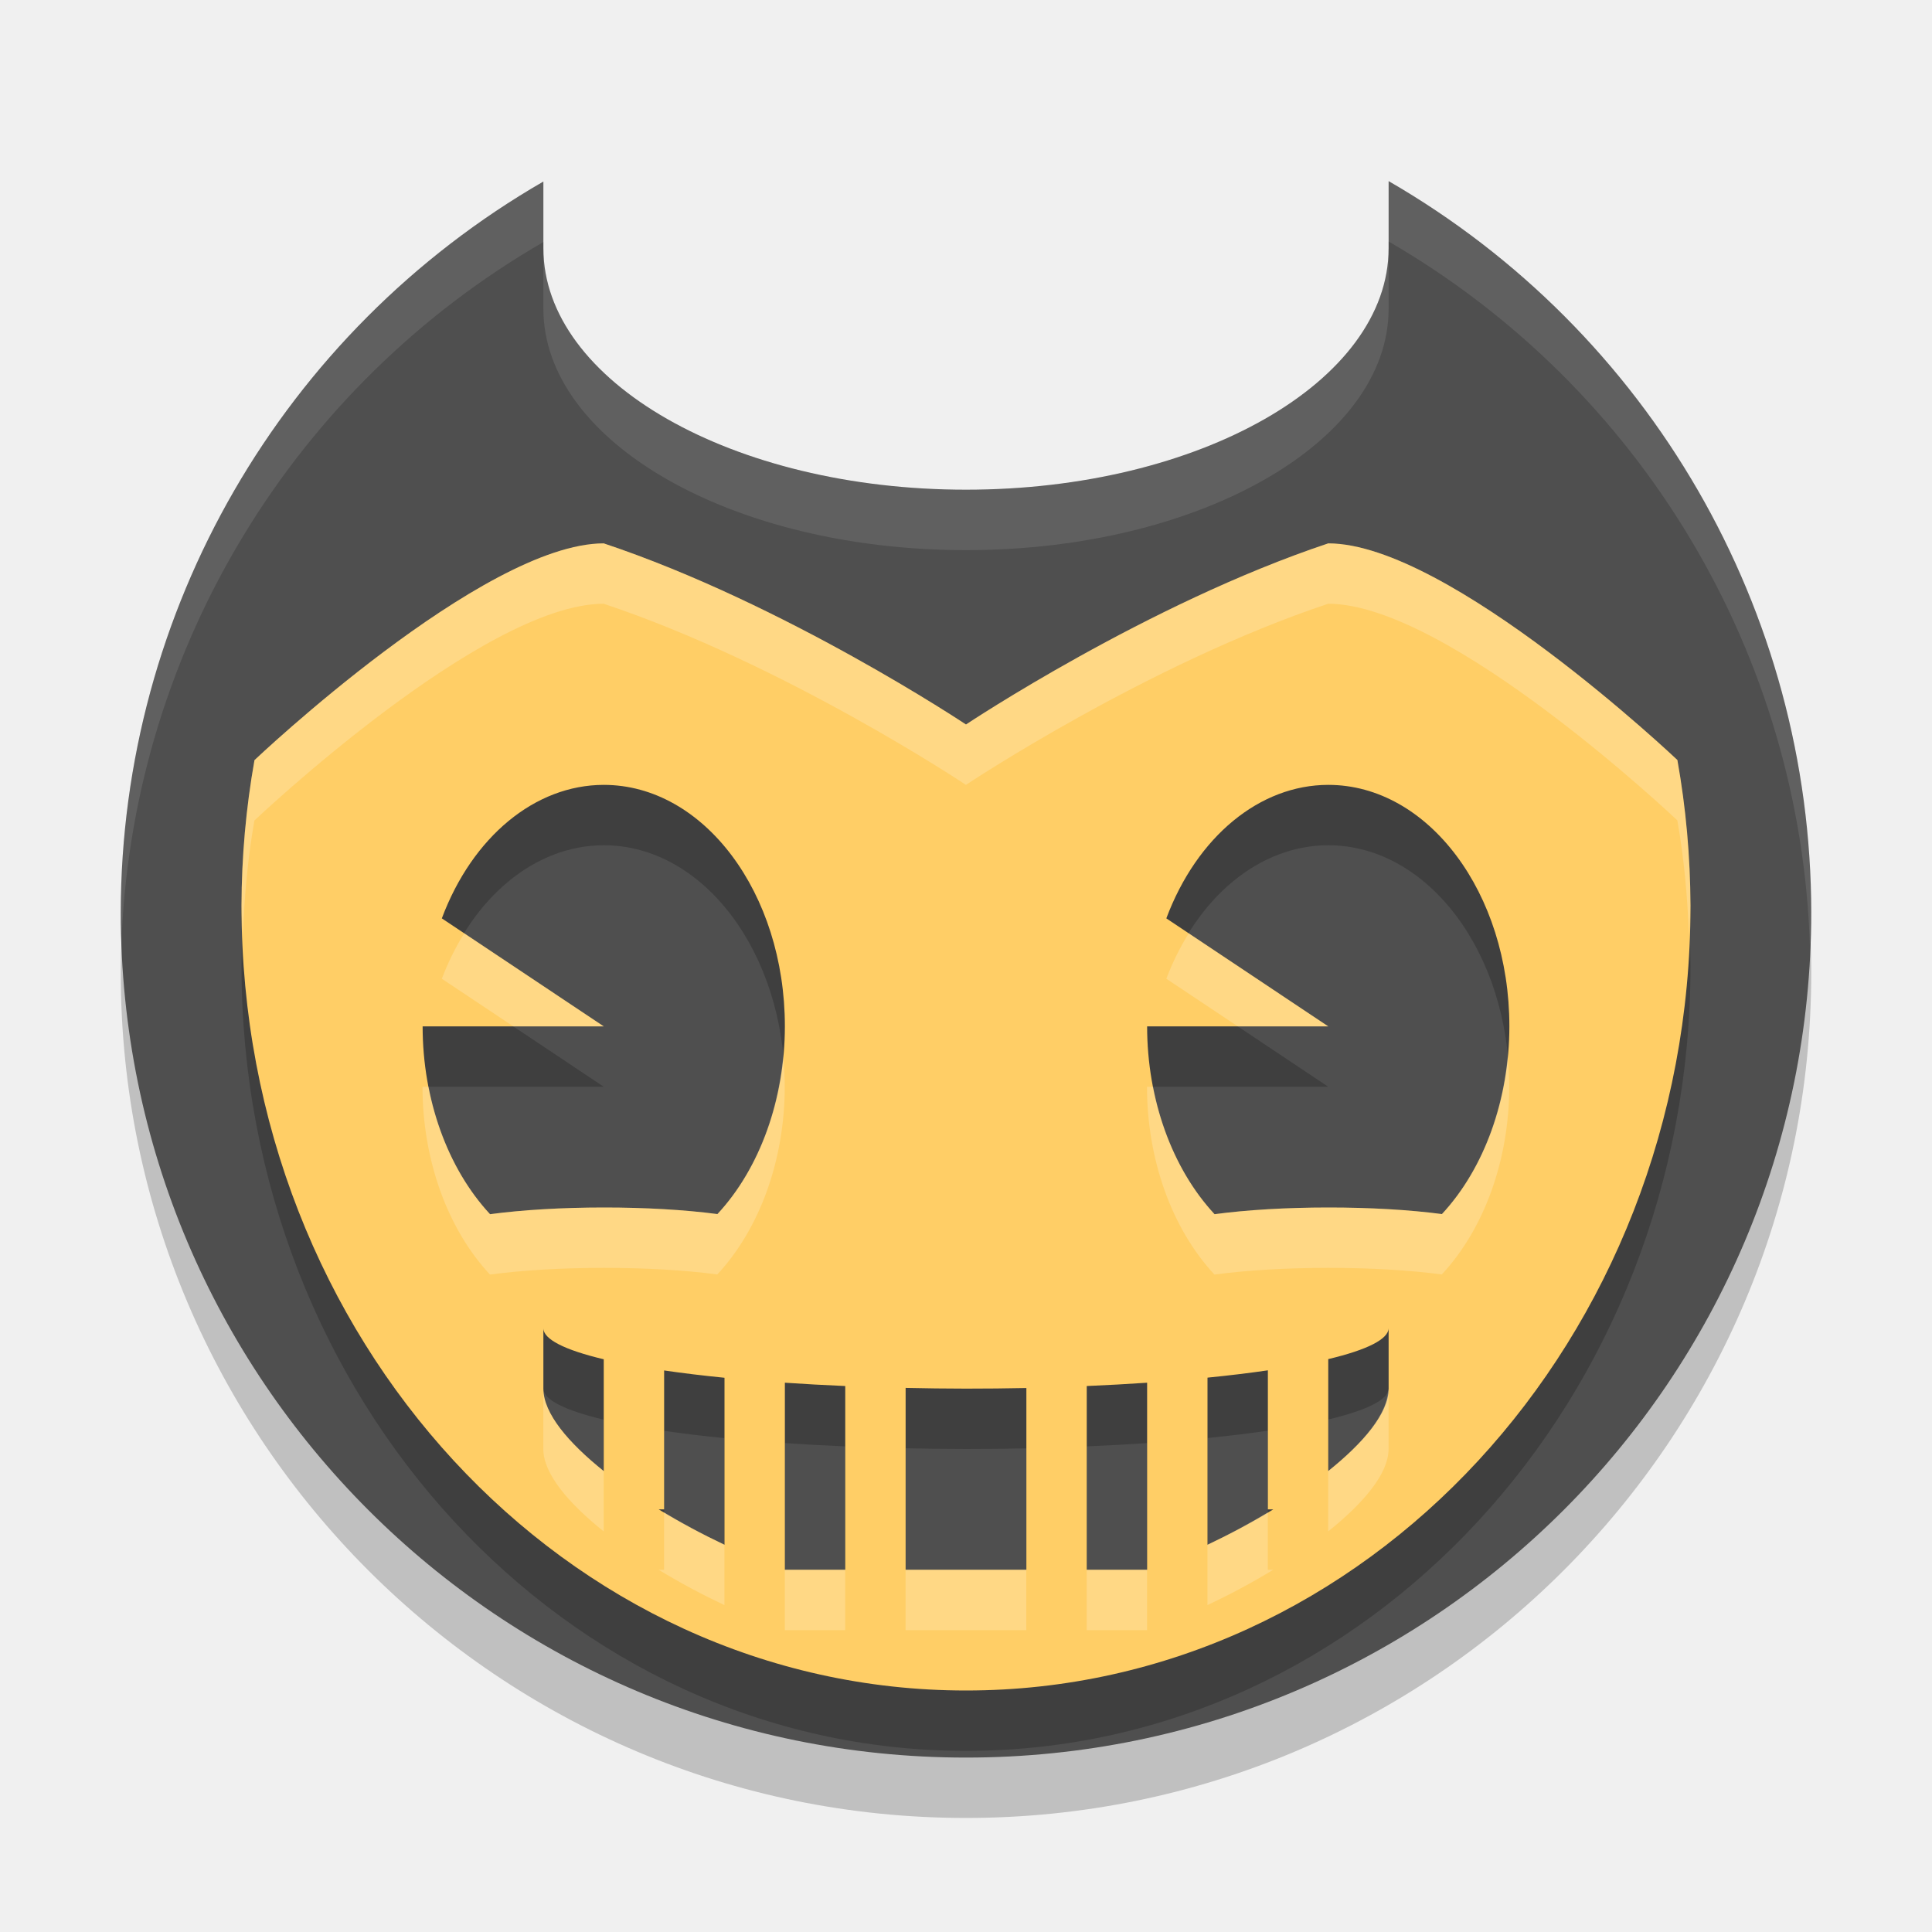
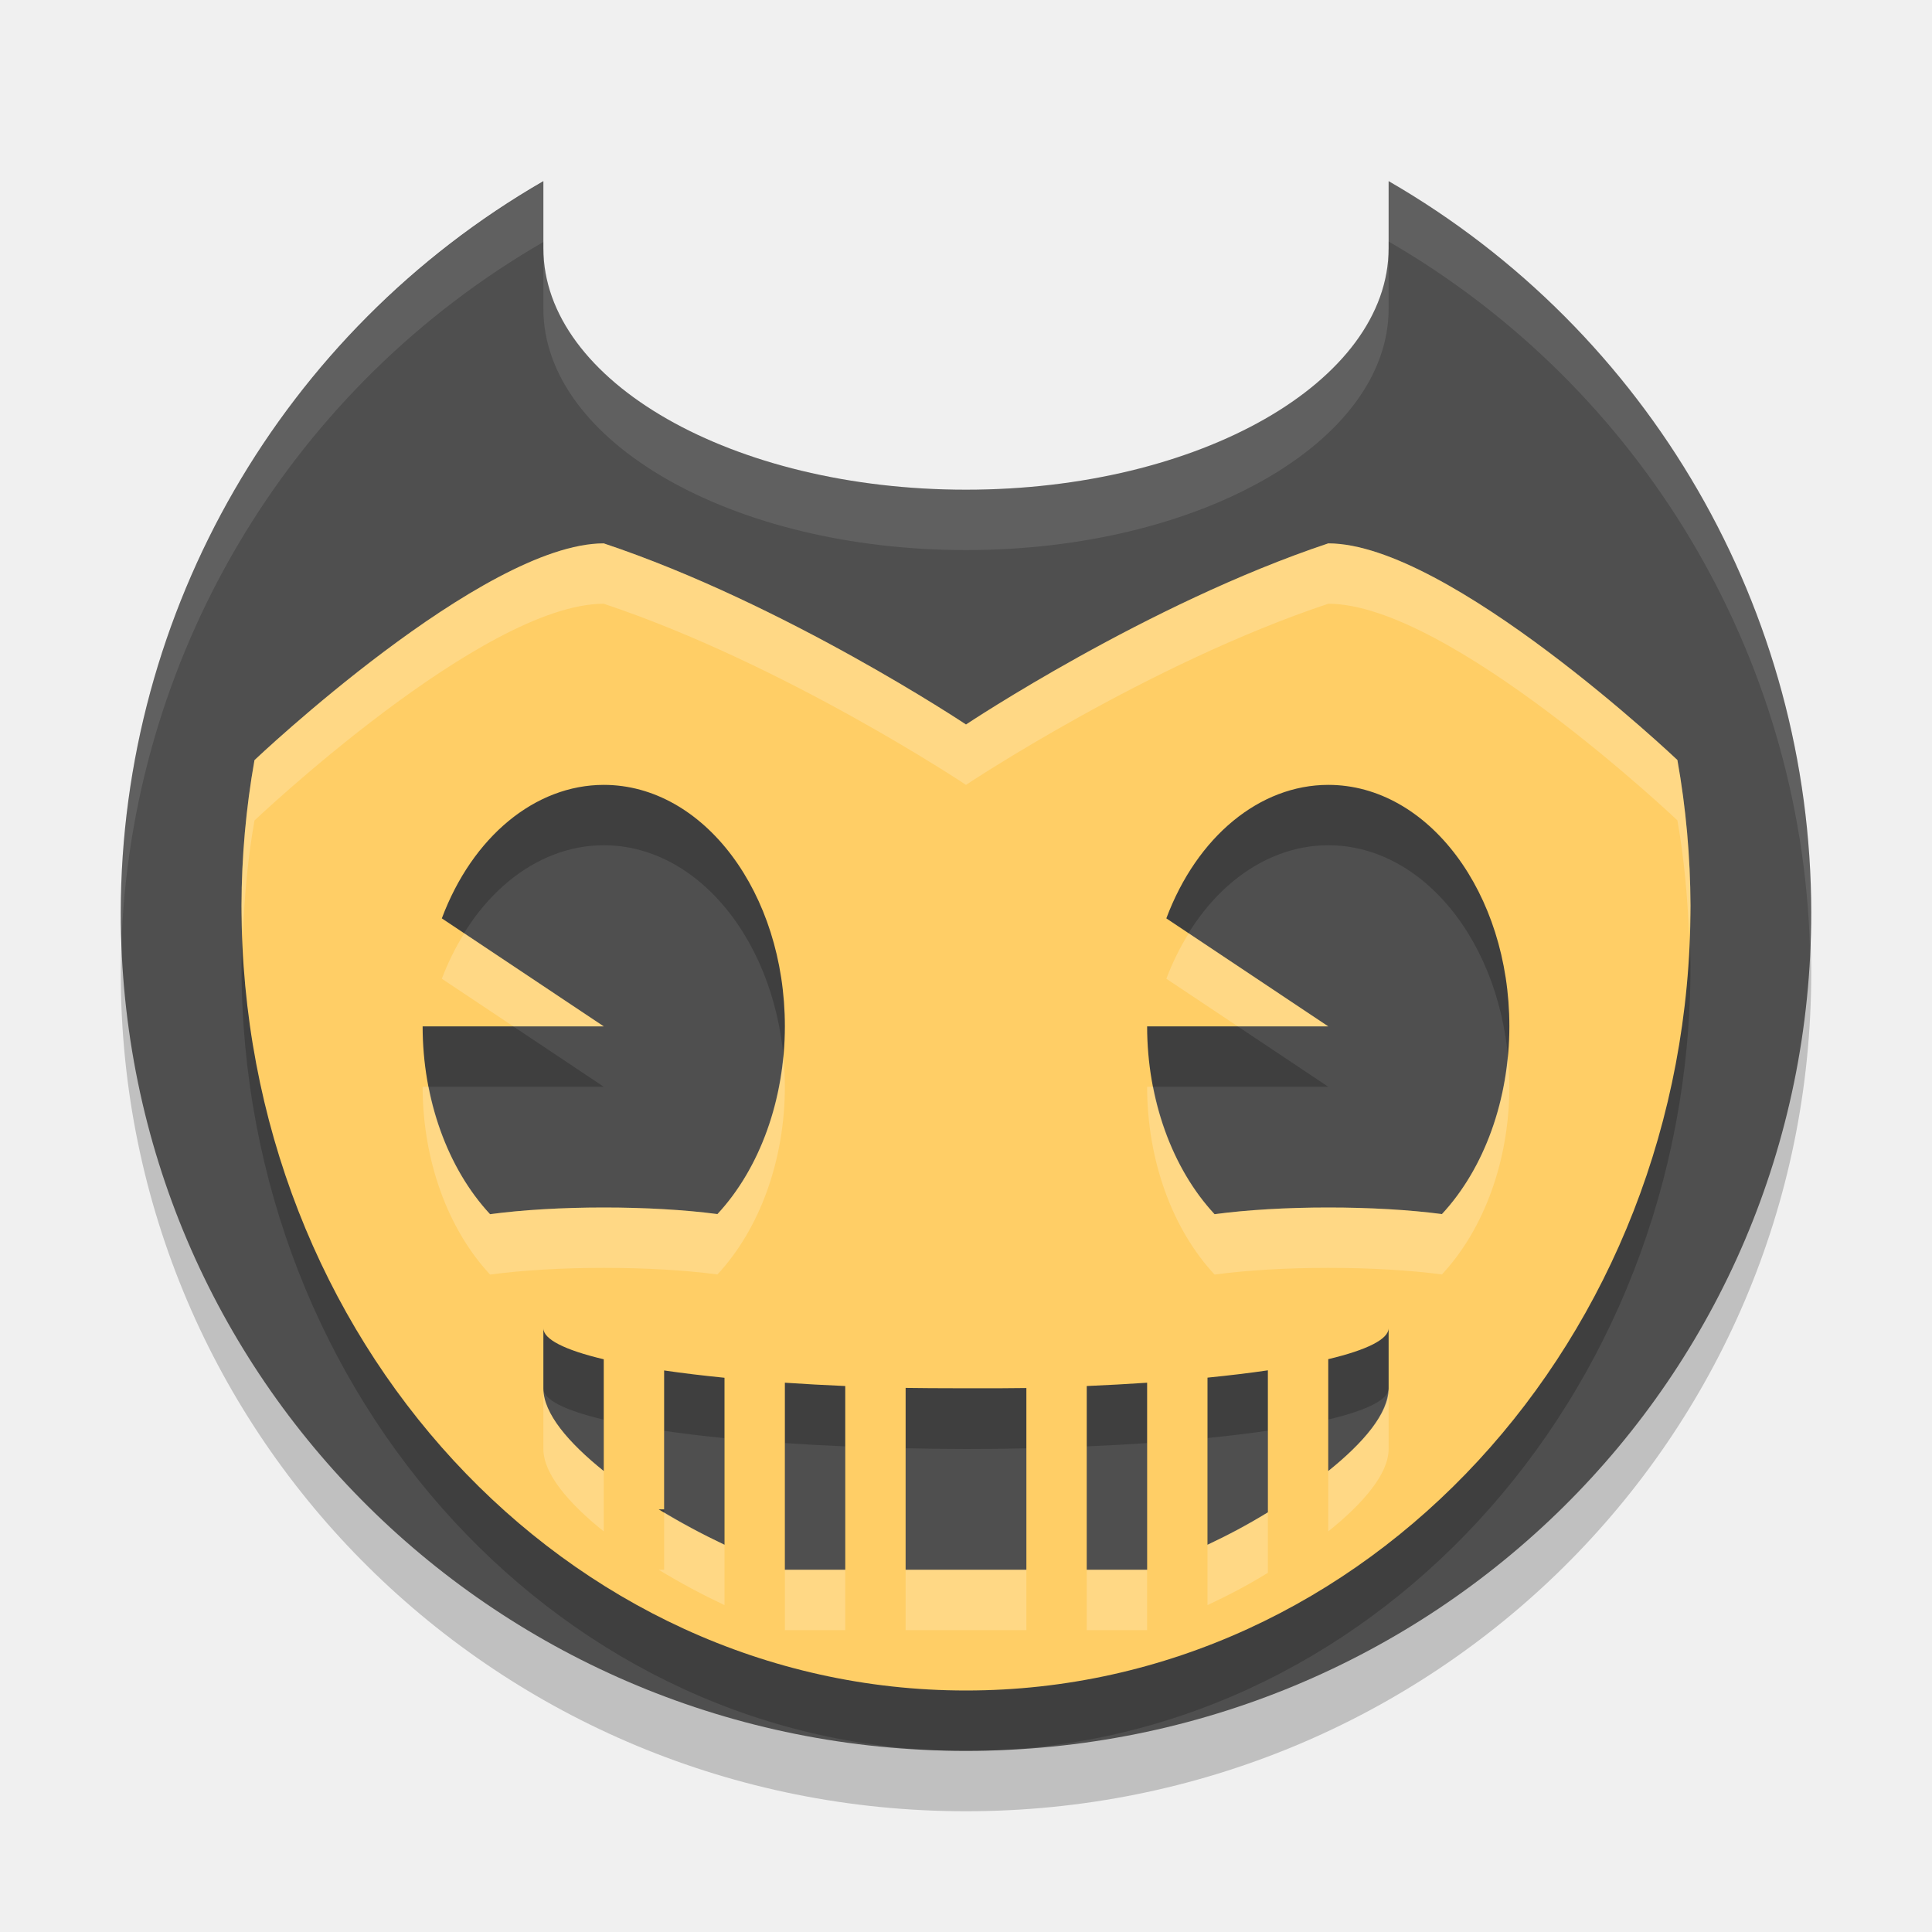
<svg xmlns="http://www.w3.org/2000/svg" width="32" height="32" version="1.1">
-   <path d="m23 4v1.111c0 2.209-3.134 4-7 4s-7-1.791-7-4v-1.104a14 14 0 0 0-7 12.104 14 14 0 0 0 14 14 14 14 0 0 0 14-14 14 14 0 0 0-7-12.111z" style="opacity:.2" />
-   <path d="m23 3v1.111c0 2.209-3.134 4-7 4s-7-1.791-7-4v-1.104a14 14 0 0 0-7 12.104 14 14 0 0 0 14 14 14 14 0 0 0 14-14 14 14 0 0 0-7-12.111z" style="fill:#4f4f4f" />
-   <path d="m23 3v1a14 14 0 0 1 6.979 11.697 14 14 0 0 0 0.021-0.586 14 14 0 0 0-7-12.111zm-14 0.008a14 14 0 0 0-7 12.104 14 14 0 0 0 0.018 0.344 14 14 0 0 1 6.982-11.447v-1zm0 1.104v1c0 2.209 3.134 4 7 4s7-1.791 7-4v-1c0 2.209-3.134 4-7 4s-7-1.791-7-4z" style="fill:#ffffff;opacity:.1" />
-   <path d="m10 10c-2 0-5.785 3.59-5.785 3.59-0.141 0.794-0.213 1.601-0.215 2.41 0 7.18 5.373 13 12 13s12-5.82 12-13c-0.003-0.81-0.075-1.617-0.217-2.412 0 0-3.783-3.588-5.783-3.588-3 1-6 3-6 3s-3-2-6-3zm0 4a3 4 0 0 1 3 4 3 4 0 0 1-1.117 3.109 3 0.5 0 0 0-1.883-0.109 3 0.5 0 0 0-1.883 0.111 3 4 0 0 1-1.117-3.111h3l-2.682-1.789a3 4 0 0 1 2.682-2.211zm12 0a3 4 0 0 1 3 4 3 4 0 0 1-1.117 3.109 3 0.5 0 0 0-1.883-0.109 3 0.5 0 0 0-1.883 0.111 3 4 0 0 1-1.117-3.111h3l-2.682-1.789a3 4 0 0 1 2.682-2.211zm-13 9a7 1 0 0 0 1 0.514v1.852c-0.586-0.47-1-0.956-1-1.365zm14 0v1c0 0.409-0.414 0.895-1 1.365v-1.854a7 1 0 0 0 1-0.512zm-2 0.697v2.303h0.09c-0.355 0.217-0.724 0.413-1.09 0.586v-2.768a7 1 0 0 0 1-0.121zm-10 2e-3a7 1 0 0 0 1 0.121v2.766c-0.366-0.173-0.735-0.369-1.09-0.586h0.09zm2 0.203a7 1 0 0 0 1 0.055v3.043h-1zm6 0v3.098h-1v-3.043a7 1 0 0 0 1-0.055zm-4 0.086a7 1 0 0 0 1 0.012 7 1 0 0 0 1-0.01v3.01h-2z" style="opacity:.2" />
-   <path d="m10 9c-2 0-5.785 3.59-5.785 3.59-0.141 0.794-0.213 1.601-0.215 2.41 0 7.18 5.373 13 12 13s12-5.82 12-13c-0.003-0.81-0.075-1.617-0.217-2.412 0 0-3.783-3.588-5.783-3.588-3 1-6 3-6 3s-3-2-6-3zm0 4a3 4 0 0 1 3 4 3 4 0 0 1-1.117 3.109 3 0.5 0 0 0-1.883-0.109 3 0.5 0 0 0-1.883 0.111 3 4 0 0 1-1.117-3.111h3l-2.682-1.789a3 4 0 0 1 2.682-2.211zm12 0a3 4 0 0 1 3 4 3 4 0 0 1-1.117 3.109 3 0.5 0 0 0-1.883-0.109 3 0.5 0 0 0-1.883 0.111 3 4 0 0 1-1.117-3.111h3l-2.682-1.789a3 4 0 0 1 2.682-2.211zm-13 9a7 1 0 0 0 1 0.514v1.852c-0.586-0.47-1-0.956-1-1.365v-1zm14 0v1c0 0.409-0.414 0.895-1 1.365v-1.854a7 1 0 0 0 1-0.512zm-2 0.697v2.303h0.09c-0.355 0.217-0.724 0.413-1.09 0.586v-2.768a7 1 0 0 0 1-0.121zm-10 0.002a7 1 0 0 0 1 0.121v2.766c-0.366-0.173-0.735-0.369-1.09-0.586h0.09v-2.301zm2 0.203a7 1 0 0 0 1 0.055v3.043h-1v-3.098zm6 0v3.098h-1v-3.043a7 1 0 0 0 1-0.055zm-4 0.086a7 1 0 0 0 1 0.012 7 1 0 0 0 1-0.01v3.01h-2v-3.012z" style="fill:#ffce66" />
-   <path d="m10 9c-2 0-5.785 3.59-5.785 3.59-0.141 0.794-0.213 1.601-0.215 2.41 0 0.165 0.018 0.326 0.023 0.49 0.025-0.638 0.08-1.273 0.191-1.9 0 0 3.785-3.59 5.785-3.59 3 1 6 3 6 3s3-2 6-3c2 0 5.783 3.588 5.783 3.588 0.112 0.63 0.168 1.269 0.193 1.91 0.006-0.166 0.023-0.33 0.023-0.498-0.003-0.81-0.075-1.617-0.217-2.412 0 0-3.783-3.588-5.783-3.588-3 1-6 3-6 3s-3-2-6-3zm-2.311 6.459a3 4 0 0 0-0.371 0.752l1.184 0.789h1.498l-2.311-1.541zm12 0a3 4 0 0 0-0.371 0.752l1.184 0.789h1.498l-2.311-1.541zm-6.717 2.041a3 4 0 0 1-1.09 2.609 3 0.5 0 0 0-1.883-0.109 3 0.5 0 0 0-1.883 0.111 3 4 0 0 1-1.018-2.111h-0.1a3 4 0 0 0 1.117 3.111 3 0.5 0 0 1 1.883-0.111 3 0.5 0 0 1 1.883 0.109 3 4 0 0 0 1.117-3.109 3 4 0 0 0-0.027-0.5zm12 0a3 4 0 0 1-1.09 2.609 3 0.5 0 0 0-1.883-0.109 3 0.5 0 0 0-1.883 0.111 3 4 0 0 1-1.018-2.111h-0.1a3 4 0 0 0 1.117 3.111 3 0.5 0 0 1 1.883-0.111 3 0.5 0 0 1 1.883 0.109 3 4 0 0 0 1.117-3.109 3 4 0 0 0-0.027-0.5zm-15.973 5.5v1c0 0.409 0.414 0.895 1 1.365v-1c-0.586-0.47-1-0.956-1-1.365zm14 0a7 1 0 0 1-0.01 0.043c-0.027 0.4-0.424 0.868-0.99 1.322v1c0.586-0.47 1-0.956 1-1.365v-1zm-12 2.049v0.951h-0.09c0.355 0.217 0.724 0.413 1.09 0.586v-1c-0.336-0.159-0.672-0.341-1-0.537zm10 0c-0.328 0.196-0.664 0.379-1 0.537v1c0.366-0.173 0.735-0.369 1.09-0.586h-0.09v-0.951zm-8 0.951v1h1v-1h-1zm2 0v1h2v-1h-2zm3 0v1h1v-1h-1z" style="fill:#ffffff;opacity:.2" />
+   <path style="opacity:0.2" d="M 23,4 V 5.111 C 23,7.321 19.866,9.111 16,9.111 12.134,9.111 9,7.321 9,5.111 V 4 C 4.675,6.497 2.008,11.117 2,16.111 2,23.843 8.268,30 16,30 23.732,30 30,23.843 30,16.111 29.995,11.114 27.327,6.498 23,4 Z" />
+   <path style="fill:#4f4f4f" d="M 23,3 V 4.111 C 23,6.321 19.866,8.111 16,8.111 12.134,8.111 9,6.321 9,4.111 V 3 C 4.675,5.497 2.008,10.117 2,15.111 2,22.843 8.268,29 16,29 23.732,29 30,22.843 30,15.111 29.995,10.114 27.327,5.498 23,3 Z" />
+   <path style="opacity:0.1;fill:#ffffff" d="M 23,3 V 4 A 14,14 0 0 1 29.979,15.697 14,14 0 0 0 30,15.111 14,14 0 0 0 23,3 Z M 9,3.008 A 14,14 0 0 0 2,15.111 14,14 0 0 0 2.018,15.455 14,14 0 0 1 9,4.008 Z M 9,4.111 V 5.111 C 9,7.321 12.134,9.111 16,9.111 19.866,9.111 23,7.321 23,5.111 V 4.111 C 23,6.321 19.866,8.111 16,8.111 12.134,8.111 9,6.321 9,4.111 Z" />
+   <path style="opacity:0.2" d="M 10,10 C 8,10 4.215,13.59 4.215,13.59 4.074,14.384 4.002,15.191 4,16 4,23.18 9.373,29 16,29 22.627,29 28,23.18 28,16 27.997,15.19 27.925,14.383 27.783,13.588 27.783,13.588 24,10 22,10 19,11 16,13 16,13 16,13 13,11 10,10 Z M 10,14 A 3,4 0 0 1 13,18 3,4 0 0 1 11.883,21.109 3,0.5 0 0 0 10,21 3,0.5 0 0 0 8.117,21.111 3,4 0 0 1 7,18 H 10 L 7.318,16.211 A 3,4 0 0 1 10,14 Z M 22,14 A 3,4 0 0 1 25,18 3,4 0 0 1 23.883,21.109 3,0.5 0 0 0 22,21 3,0.5 0 0 0 20.117,21.111 3,4 0 0 1 19,18 H 22 L 19.318,16.211 A 3,4 0 0 1 22,14 Z M 9,23 A 7,1 0 0 0 10,23.514 V 25.365 C 9.414,24.895 9,24.409 9,24 Z M 23,23 V 24 C 23,24.409 22.586,24.895 22,25.365 V 23.512 A 7,1 0 0 0 23,23 Z M 21,23.697 V 26 H 21.09 C 20.735,26.217 20.366,26.413 20,26.586 V 23.818 A 7,1 0 0 0 21,23.697 Z M 11,23.699 A 7,1 0 0 0 12,23.82 V 26.586 C 11.634,26.413 11.265,26.217 10.91,26 H 11 Z M 13,23.902 A 7,1 0 0 0 14,23.957 V 27 H 13 Z M 19,23.902 V 27 H 18 V 23.957 A 7,1 0 0 0 19,23.902 Z M 15,23.988 A 7,1 0 0 0 16,24 7,1 0 0 0 17,23.99 V 27 H 15 Z" />
+   <path style="fill:#ffce66" d="M 10,9 C 8,9 4.215,12.59 4.215,12.59 4.074,13.384 4.002,14.191 4,15 4,22.18 9.373,28 16,28 22.627,28 28,22.18 28,15 27.997,14.19 27.925,13.383 27.783,12.588 27.783,12.588 24,9 22,9 19,10 16,12 16,12 16,12 13,10 10,9 Z M 10,13 C 11.657,13 13,14.791 13,17 12.999,18.208 12.588,19.351 11.883,20.109 11.348,20.038 10.684,20 10,20 9.315,20 8.65,20.039 8.117,20.111 7.411,19.352 7.001,18.209 7,17 H 10 L 7.318,15.211 C 7.826,13.857 8.864,13.001 10,13 Z M 22,13 C 23.657,13 25,14.791 25,17 24.999,18.208 24.588,19.351 23.883,20.109 23.348,20.038 22.684,20 22,20 21.315,20 20.65,20.039 20.117,20.111 19.411,19.352 19.001,18.209 19,17 H 22 L 19.318,15.211 C 19.826,13.856 20.864,13.001 22,13 Z M 9,22 C 9.001,22.181 9.347,22.359 10,22.514 V 24.365 C 9.414,23.895 9,23.409 9,23 Z M 23,22 V 23 C 23,23.409 22.586,23.895 22,24.365 V 22.512 C 22.651,22.357 22.996,22.18 23,22 Z M 21,22.697 V 25.049 C 20.645,25.266 20.366,25.413 20,25.586 V 22.818 C 20.359,22.782 20.694,22.742 21,22.697 Z M 11,22.699 C 11.306,22.744 11.641,22.784 12,22.82 V 25.586 C 11.634,25.413 11.265,25.217 10.91,25 H 11 Z M 13,22.902 C 13.323,22.924 13.657,22.942 14,22.957 V 26 H 13 Z M 19,22.902 V 26 H 18 V 22.957 C 18.343,22.942 18.677,22.924 19,22.902 Z M 15,22.988 C 15.331,22.995 16.669,22.997 17,22.99 V 26 H 15 Z" />
+   <path style="opacity:0.2;fill:#ffffff" d="M 10,9 C 8,9 4.215,12.59 4.215,12.59 4.074,13.384 4.002,14.191 4,15 4,15.165 4.018,15.326 4.023,15.49 4.048,14.853 4.104,14.217 4.215,13.59 4.215,13.59 8,10 10,10 13,11 16,13 16,13 16,13 19,11 22,10 24,10 27.783,13.588 27.783,13.588 27.895,14.218 27.951,14.857 27.977,15.498 27.982,15.332 28,15.168 28,15 27.997,14.19 27.925,13.383 27.783,12.588 27.783,12.588 24,9 22,9 19,10 16,12 16,12 16,12 13,10 10,9 Z M 7.689,15.459 C 7.545,15.69 7.42,15.943 7.318,16.211 L 8.502,17 H 10 Z M 19.689,15.459 C 19.545,15.69 19.42,15.943 19.318,16.211 L 20.502,17 H 22 Z M 12.973,17.5 C 12.876,18.525 12.485,19.46 11.883,20.109 11.348,20.038 10.684,20 10,20 9.315,20 8.65,20.039 8.117,20.111 7.617,19.571 7.26,18.831 7.1,18 H 7 C 7.001,19.209 7.411,20.352 8.117,21.111 8.65,21.039 9.315,21 10,21 10.684,21 11.348,21.038 11.883,21.109 12.588,20.351 12.999,19.208 13,18 12.999,17.833 12.99,17.666 12.973,17.5 Z M 24.973,17.5 C 24.876,18.525 24.485,19.46 23.883,20.109 23.348,20.038 22.684,20 22,20 21.315,20 20.65,20.039 20.117,20.111 19.617,19.571 19.26,18.831 19.1,18 H 19 C 19.001,19.209 19.411,20.352 20.117,21.111 20.65,21.039 21.315,21 22,21 22.684,21 23.348,21.038 23.883,21.109 24.588,20.351 24.999,19.208 25,18 24.999,17.833 24.99,17.666 24.973,17.5 Z M 9,23 V 24 C 9,24.409 9.414,24.895 10,25.365 V 24.365 C 9.414,23.895 9,23.409 9,23 Z M 23,23 C 22.999,23.014 22.995,23.029 22.99,23.043 22.964,23.443 22.566,23.911 22,24.365 V 25.365 C 22.586,24.895 23,24.409 23,24 Z M 11,25.049 V 26 H 10.91 C 11.265,26.217 11.634,26.413 12,26.586 V 25.586 C 11.664,25.427 11.328,25.245 11,25.049 Z M 21,25.049 C 20.672,25.245 20.336,25.427 20,25.586 V 26.586 C 20.366,26.413 20.645,26.268 21,26.051 Z M 13,26 V 27 H 14 V 26 Z M 15,26 V 27 H 17 V 26 Z M 18,26 V 27 H 19 V 26 Z" />
</svg>
